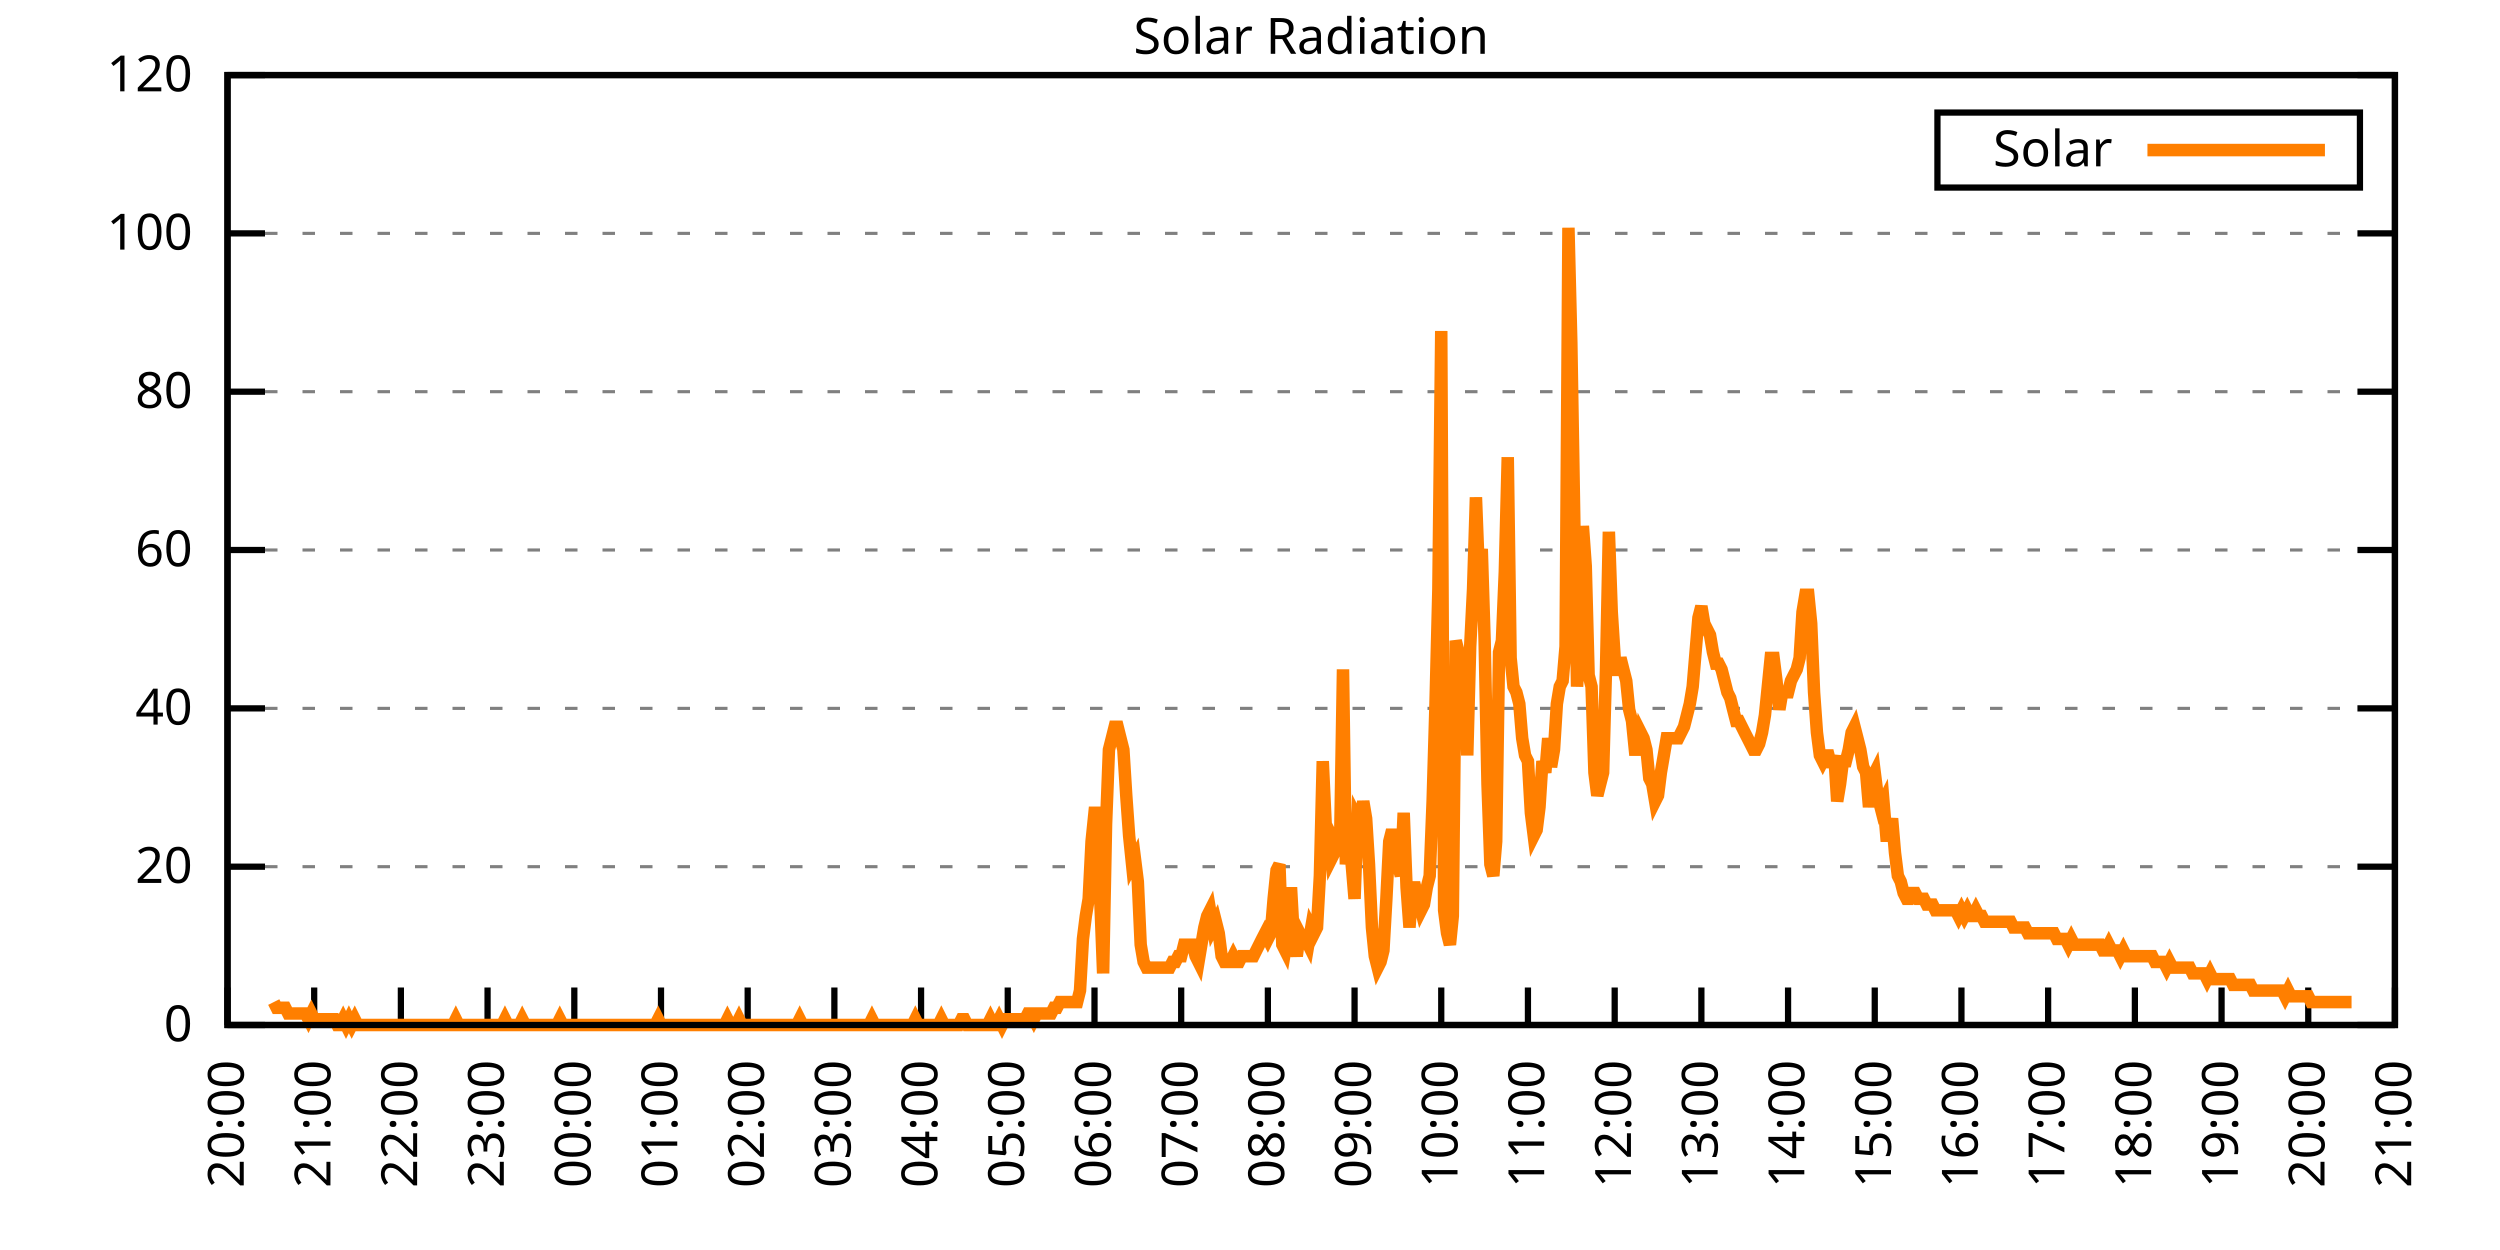
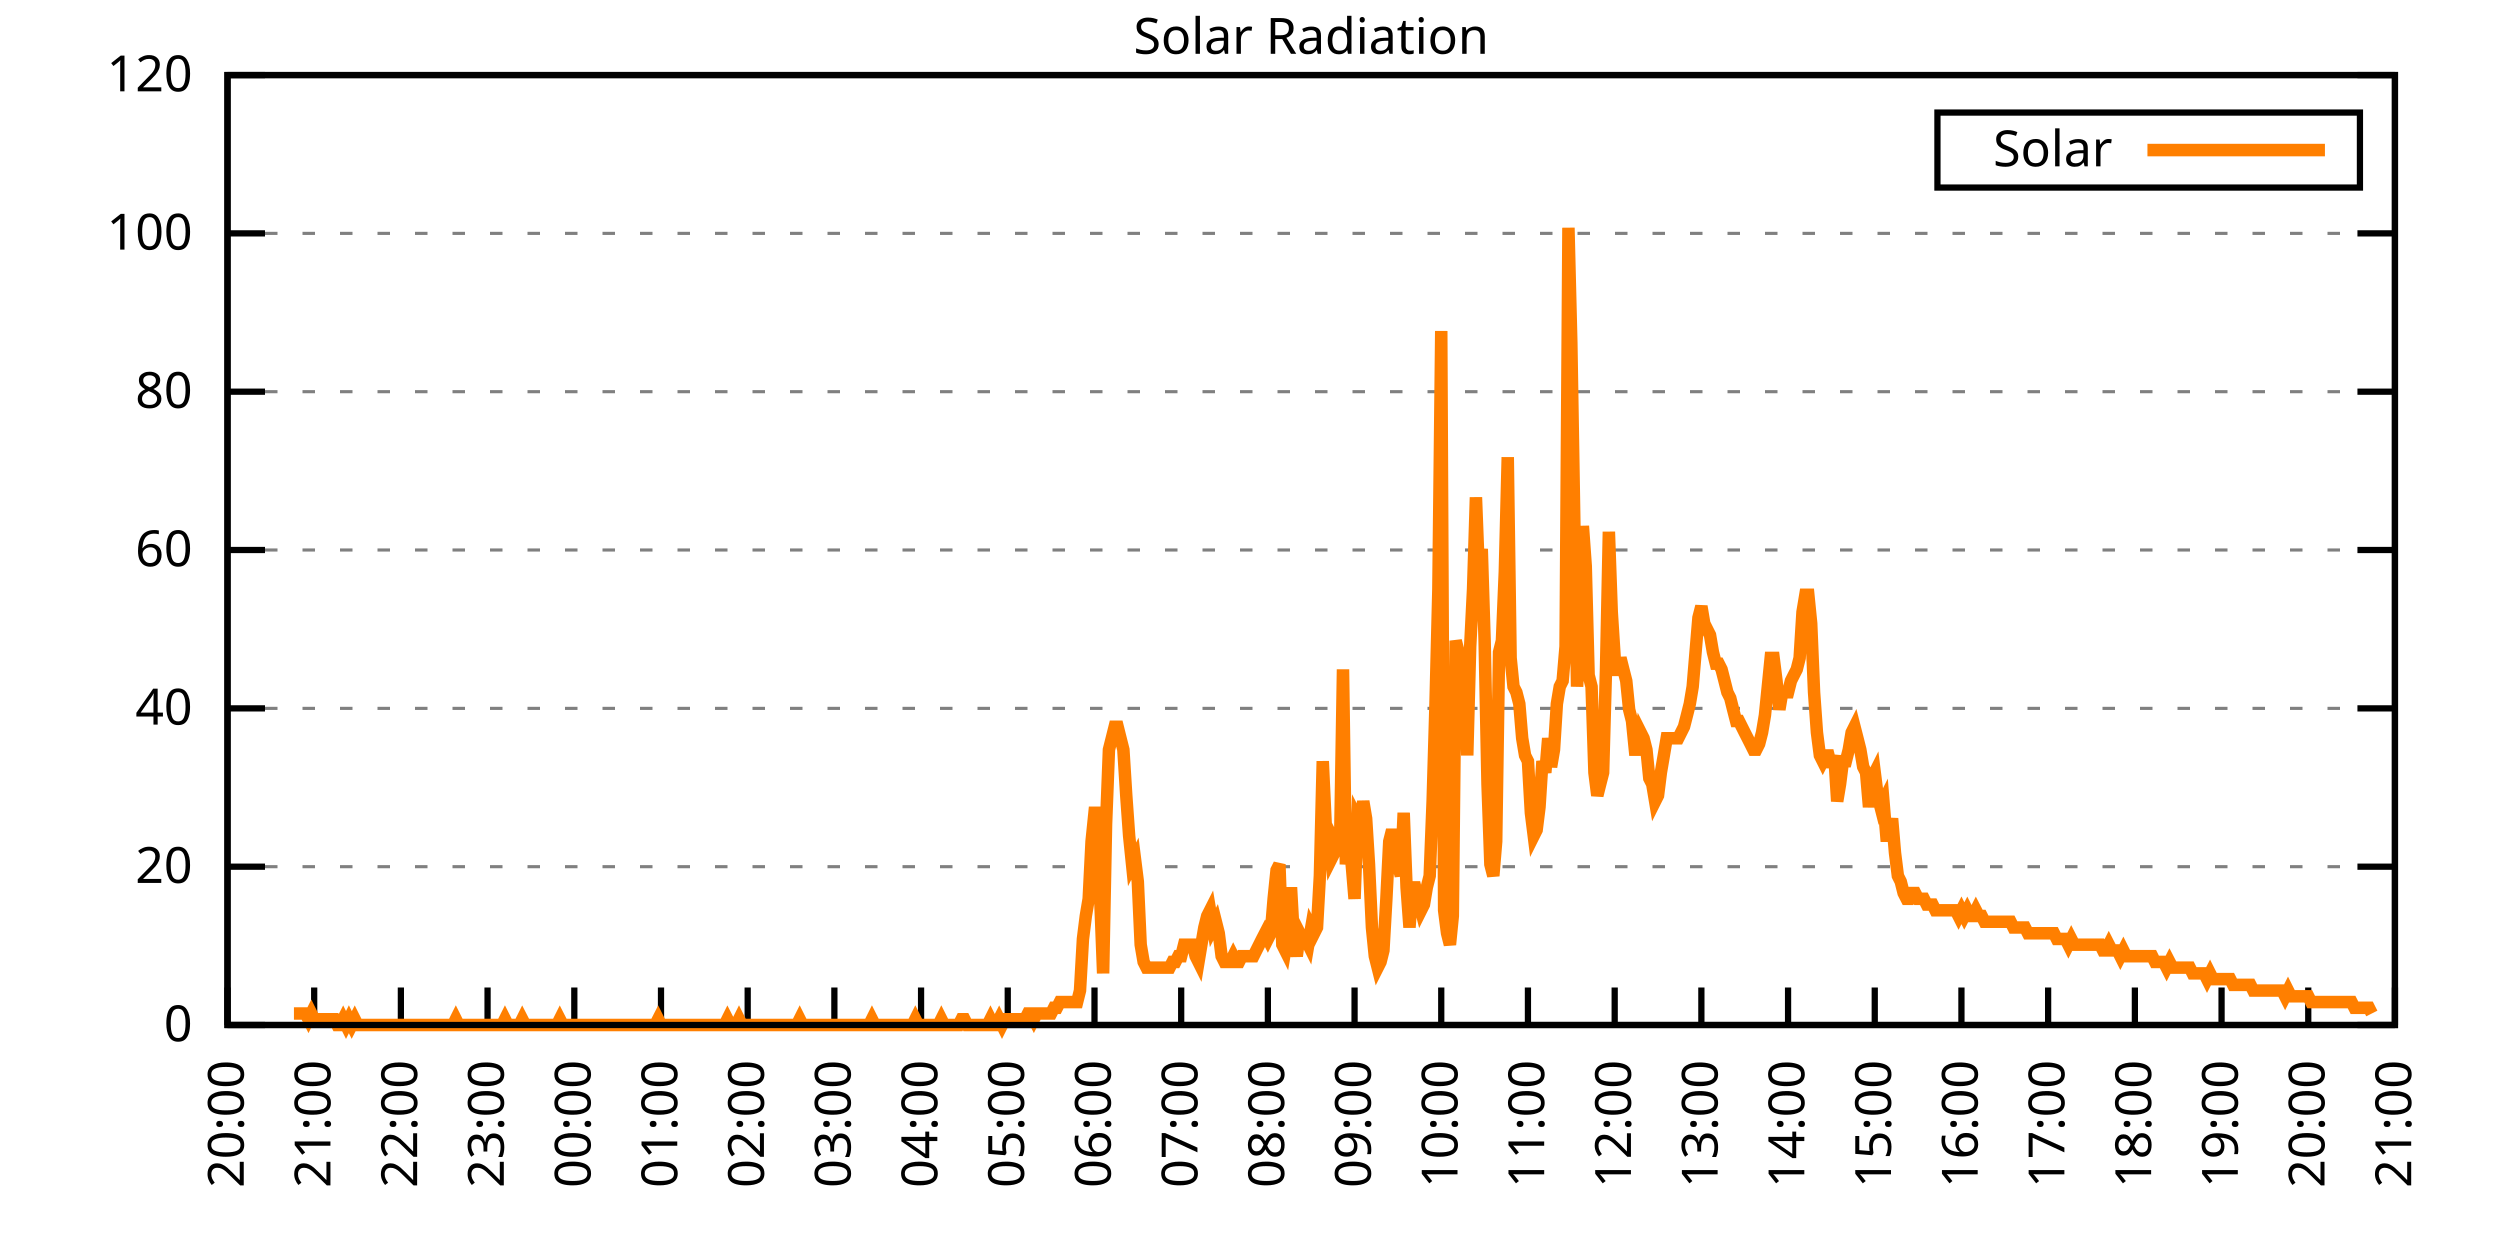
<svg xmlns="http://www.w3.org/2000/svg" xmlns:xlink="http://www.w3.org/1999/xlink" width="400" height="200" viewBox="0 0 400 200">
  <g id="gnuplot_canvas">
    <rect x="0" y="0" width="400" height="200" fill="none" />
    <defs>
      <circle id="gpDot" r="0.5" stroke-width="0.5" stroke="currentColor" />
      <path id="gpPt0" stroke-width="0.333" stroke="currentColor" d="M-1,0 h2 M0,-1 v2" />
      <path id="gpPt1" stroke-width="0.333" stroke="currentColor" d="M-1,-1 L1,1 M1,-1 L-1,1" />
      <path id="gpPt2" stroke-width="0.333" stroke="currentColor" d="M-1,0 L1,0 M0,-1 L0,1 M-1,-1 L1,1 M-1,1 L1,-1" />
      <rect id="gpPt3" stroke-width="0.333" stroke="currentColor" x="-1" y="-1" width="2" height="2" />
      <rect id="gpPt4" stroke-width="0.333" stroke="currentColor" fill="currentColor" x="-1" y="-1" width="2" height="2" />
      <circle id="gpPt5" stroke-width="0.333" stroke="currentColor" cx="0" cy="0" r="1" />
      <use xlink:href="#gpPt5" id="gpPt6" fill="currentColor" stroke="none" />
      <path id="gpPt7" stroke-width="0.333" stroke="currentColor" d="M0,-1.33 L-1.33,0.67 L1.33,0.67 z" />
      <use xlink:href="#gpPt7" id="gpPt8" fill="currentColor" stroke="none" />
      <use xlink:href="#gpPt7" id="gpPt9" stroke="currentColor" transform="rotate(180)" />
      <use xlink:href="#gpPt9" id="gpPt10" fill="currentColor" stroke="none" />
      <use xlink:href="#gpPt3" id="gpPt11" stroke="currentColor" transform="rotate(45)" />
      <use xlink:href="#gpPt11" id="gpPt12" fill="currentColor" stroke="none" />
      <path id="gpPt13" stroke-width="0.333" stroke="currentColor" d="M0,1.330 L1.265,0.411 L0.782,-1.067 L-0.782,-1.076 L-1.265,0.411 z" />
      <use xlink:href="#gpPt13" id="gpPt14" fill="currentColor" stroke="none" />
      <filter id="textbox" filterUnits="objectBoundingBox" x="0" y="0" height="1" width="1">
        <feFlood flood-color="white" flood-opacity="1" result="bgnd" />
        <feComposite in="SourceGraphic" in2="bgnd" operator="atop" />
      </filter>
      <filter id="greybox" filterUnits="objectBoundingBox" x="0" y="0" height="1" width="1">
        <feFlood flood-color="lightgrey" flood-opacity="1" result="grey" />
        <feComposite in="SourceGraphic" in2="grey" operator="atop" />
      </filter>
    </defs>
    <g fill="none" color="white" stroke="currentColor" stroke-width="1.00" stroke-linecap="butt" stroke-linejoin="miter">
</g>
    <g fill="none" color="black" stroke="currentColor" stroke-width="1.00" stroke-linecap="butt" stroke-linejoin="miter">
      <g stroke="none" shape-rendering="crispEdges">
        <polygon fill="rgb(255, 255, 255)" points="36.40,164.00 383.18,164.00 383.18,12.02 36.40,12.02 " />
      </g>
    </g>
    <g fill="none" color="black" stroke="currentColor" stroke-width="1.00" stroke-linecap="butt" stroke-linejoin="miter">
</g>
    <g fill="none" color="black" stroke="black" stroke-width="0.50" stroke-linecap="butt" stroke-linejoin="miter">
</g>
    <g fill="none" color="gray" stroke="currentColor" stroke-width="0.50" stroke-linecap="butt" stroke-linejoin="miter">
      <path stroke="gray" stroke-dasharray="2,4" class="gridline" d="M36.40,164.00 L383.19,164.00  " />
    </g>
    <g fill="none" color="gray" stroke="gray" stroke-width="1.00" stroke-linecap="butt" stroke-linejoin="miter">
</g>
    <g fill="none" color="black" stroke="currentColor" stroke-width="1.00" stroke-linecap="butt" stroke-linejoin="miter">
      <path stroke="black" d="M36.40,164.00 L42.40,164.00 M383.19,164.00 L377.19,164.00  " />
      <g transform="translate(30.80,166.60)" stroke="none" fill="black" font-family="Sans" font-size="8.00" text-anchor="end">
        <text>
          <tspan font-family="Sans"> 0</tspan>
        </text>
      </g>
    </g>
    <g fill="none" color="black" stroke="currentColor" stroke-width="1.00" stroke-linecap="butt" stroke-linejoin="miter">
</g>
    <g fill="none" color="black" stroke="black" stroke-width="0.50" stroke-linecap="butt" stroke-linejoin="miter">
</g>
    <g fill="none" color="gray" stroke="currentColor" stroke-width="0.50" stroke-linecap="butt" stroke-linejoin="miter">
      <path stroke="gray" stroke-dasharray="2,4" class="gridline" d="M36.40,138.67 L383.19,138.67  " />
    </g>
    <g fill="none" color="gray" stroke="gray" stroke-width="1.00" stroke-linecap="butt" stroke-linejoin="miter">
</g>
    <g fill="none" color="black" stroke="currentColor" stroke-width="1.00" stroke-linecap="butt" stroke-linejoin="miter">
      <path stroke="black" d="M36.40,138.67 L42.40,138.67 M383.19,138.67 L377.19,138.67  " />
      <g transform="translate(30.80,141.27)" stroke="none" fill="black" font-family="Sans" font-size="8.00" text-anchor="end">
        <text>
          <tspan font-family="Sans"> 20</tspan>
        </text>
      </g>
    </g>
    <g fill="none" color="black" stroke="currentColor" stroke-width="1.00" stroke-linecap="butt" stroke-linejoin="miter">
</g>
    <g fill="none" color="black" stroke="black" stroke-width="0.50" stroke-linecap="butt" stroke-linejoin="miter">
</g>
    <g fill="none" color="gray" stroke="currentColor" stroke-width="0.50" stroke-linecap="butt" stroke-linejoin="miter">
      <path stroke="gray" stroke-dasharray="2,4" class="gridline" d="M36.40,113.34 L383.19,113.34  " />
    </g>
    <g fill="none" color="gray" stroke="gray" stroke-width="1.00" stroke-linecap="butt" stroke-linejoin="miter">
</g>
    <g fill="none" color="black" stroke="currentColor" stroke-width="1.00" stroke-linecap="butt" stroke-linejoin="miter">
      <path stroke="black" d="M36.40,113.34 L42.40,113.34 M383.19,113.34 L377.19,113.34  " />
      <g transform="translate(30.80,115.94)" stroke="none" fill="black" font-family="Sans" font-size="8.00" text-anchor="end">
        <text>
          <tspan font-family="Sans"> 40</tspan>
        </text>
      </g>
    </g>
    <g fill="none" color="black" stroke="currentColor" stroke-width="1.00" stroke-linecap="butt" stroke-linejoin="miter">
</g>
    <g fill="none" color="black" stroke="black" stroke-width="0.50" stroke-linecap="butt" stroke-linejoin="miter">
</g>
    <g fill="none" color="gray" stroke="currentColor" stroke-width="0.50" stroke-linecap="butt" stroke-linejoin="miter">
      <path stroke="gray" stroke-dasharray="2,4" class="gridline" d="M36.40,88.00 L383.19,88.00  " />
    </g>
    <g fill="none" color="gray" stroke="gray" stroke-width="1.00" stroke-linecap="butt" stroke-linejoin="miter">
</g>
    <g fill="none" color="black" stroke="currentColor" stroke-width="1.00" stroke-linecap="butt" stroke-linejoin="miter">
      <path stroke="black" d="M36.40,88.00 L42.40,88.00 M383.19,88.00 L377.19,88.00  " />
      <g transform="translate(30.80,90.60)" stroke="none" fill="black" font-family="Sans" font-size="8.00" text-anchor="end">
        <text>
          <tspan font-family="Sans"> 60</tspan>
        </text>
      </g>
    </g>
    <g fill="none" color="black" stroke="currentColor" stroke-width="1.00" stroke-linecap="butt" stroke-linejoin="miter">
</g>
    <g fill="none" color="black" stroke="black" stroke-width="0.50" stroke-linecap="butt" stroke-linejoin="miter">
</g>
    <g fill="none" color="gray" stroke="currentColor" stroke-width="0.50" stroke-linecap="butt" stroke-linejoin="miter">
      <path stroke="gray" stroke-dasharray="2,4" class="gridline" d="M36.40,62.67 L383.19,62.67  " />
    </g>
    <g fill="none" color="gray" stroke="gray" stroke-width="1.00" stroke-linecap="butt" stroke-linejoin="miter">
</g>
    <g fill="none" color="black" stroke="currentColor" stroke-width="1.00" stroke-linecap="butt" stroke-linejoin="miter">
      <path stroke="black" d="M36.40,62.67 L42.40,62.67 M383.19,62.67 L377.19,62.67  " />
      <g transform="translate(30.80,65.27)" stroke="none" fill="black" font-family="Sans" font-size="8.00" text-anchor="end">
        <text>
          <tspan font-family="Sans"> 80</tspan>
        </text>
      </g>
    </g>
    <g fill="none" color="black" stroke="currentColor" stroke-width="1.00" stroke-linecap="butt" stroke-linejoin="miter">
</g>
    <g fill="none" color="black" stroke="black" stroke-width="0.50" stroke-linecap="butt" stroke-linejoin="miter">
</g>
    <g fill="none" color="gray" stroke="currentColor" stroke-width="0.50" stroke-linecap="butt" stroke-linejoin="miter">
      <path stroke="gray" stroke-dasharray="2,4" class="gridline" d="M36.40,37.34 L383.19,37.34  " />
    </g>
    <g fill="none" color="gray" stroke="gray" stroke-width="1.00" stroke-linecap="butt" stroke-linejoin="miter">
</g>
    <g fill="none" color="black" stroke="currentColor" stroke-width="1.00" stroke-linecap="butt" stroke-linejoin="miter">
      <path stroke="black" d="M36.40,37.34 L42.40,37.34 M383.19,37.34 L377.19,37.34  " />
      <g transform="translate(30.80,39.94)" stroke="none" fill="black" font-family="Sans" font-size="8.00" text-anchor="end">
        <text>
          <tspan font-family="Sans"> 100</tspan>
        </text>
      </g>
    </g>
    <g fill="none" color="black" stroke="currentColor" stroke-width="1.00" stroke-linecap="butt" stroke-linejoin="miter">
</g>
    <g fill="none" color="black" stroke="black" stroke-width="0.50" stroke-linecap="butt" stroke-linejoin="miter">
</g>
    <g fill="none" color="gray" stroke="currentColor" stroke-width="0.50" stroke-linecap="butt" stroke-linejoin="miter">
      <path stroke="gray" stroke-dasharray="2,4" class="gridline" d="M36.40,12.01 L383.19,12.01  " />
    </g>
    <g fill="none" color="gray" stroke="gray" stroke-width="1.00" stroke-linecap="butt" stroke-linejoin="miter">
</g>
    <g fill="none" color="black" stroke="currentColor" stroke-width="1.00" stroke-linecap="butt" stroke-linejoin="miter">
      <path stroke="black" d="M36.40,12.01 L42.40,12.01 M383.19,12.01 L377.19,12.01  " />
      <g transform="translate(30.80,14.61)" stroke="none" fill="black" font-family="Sans" font-size="8.00" text-anchor="end">
        <text>
          <tspan font-family="Sans"> 120</tspan>
        </text>
      </g>
    </g>
    <g fill="none" color="black" stroke="currentColor" stroke-width="1.00" stroke-linecap="butt" stroke-linejoin="miter">
      <path stroke="black" d="M36.40,164.00 L36.40,158.00  " />
      <g transform="translate(39.00,169.60) rotate(270.00)" stroke="none" fill="black" font-family="Sans" font-size="8.00" text-anchor="end">
        <text>
          <tspan font-family="Sans">20:00</tspan>
        </text>
      </g>
    </g>
    <g fill="none" color="black" stroke="currentColor" stroke-width="1.00" stroke-linecap="butt" stroke-linejoin="miter">
      <path stroke="black" d="M50.27,164.00 L50.27,158.00  " />
      <g transform="translate(52.87,169.60) rotate(270.00)" stroke="none" fill="black" font-family="Sans" font-size="8.00" text-anchor="end">
        <text>
          <tspan font-family="Sans">21:00</tspan>
        </text>
      </g>
    </g>
    <g fill="none" color="black" stroke="currentColor" stroke-width="1.00" stroke-linecap="butt" stroke-linejoin="miter">
      <path stroke="black" d="M64.14,164.00 L64.14,158.00  " />
      <g transform="translate(66.74,169.60) rotate(270.00)" stroke="none" fill="black" font-family="Sans" font-size="8.00" text-anchor="end">
        <text>
          <tspan font-family="Sans">22:00</tspan>
        </text>
      </g>
    </g>
    <g fill="none" color="black" stroke="currentColor" stroke-width="1.00" stroke-linecap="butt" stroke-linejoin="miter">
      <path stroke="black" d="M78.01,164.00 L78.01,158.00  " />
      <g transform="translate(80.61,169.60) rotate(270.00)" stroke="none" fill="black" font-family="Sans" font-size="8.00" text-anchor="end">
        <text>
          <tspan font-family="Sans">23:00</tspan>
        </text>
      </g>
    </g>
    <g fill="none" color="black" stroke="currentColor" stroke-width="1.00" stroke-linecap="butt" stroke-linejoin="miter">
      <path stroke="black" d="M91.89,164.00 L91.89,158.00  " />
      <g transform="translate(94.49,169.60) rotate(270.00)" stroke="none" fill="black" font-family="Sans" font-size="8.00" text-anchor="end">
        <text>
          <tspan font-family="Sans">00:00</tspan>
        </text>
      </g>
    </g>
    <g fill="none" color="black" stroke="currentColor" stroke-width="1.00" stroke-linecap="butt" stroke-linejoin="miter">
      <path stroke="black" d="M105.76,164.00 L105.76,158.00  " />
      <g transform="translate(108.36,169.60) rotate(270.00)" stroke="none" fill="black" font-family="Sans" font-size="8.00" text-anchor="end">
        <text>
          <tspan font-family="Sans">01:00</tspan>
        </text>
      </g>
    </g>
    <g fill="none" color="black" stroke="currentColor" stroke-width="1.00" stroke-linecap="butt" stroke-linejoin="miter">
      <path stroke="black" d="M119.63,164.00 L119.63,158.00  " />
      <g transform="translate(122.23,169.60) rotate(270.00)" stroke="none" fill="black" font-family="Sans" font-size="8.00" text-anchor="end">
        <text>
          <tspan font-family="Sans">02:00</tspan>
        </text>
      </g>
    </g>
    <g fill="none" color="black" stroke="currentColor" stroke-width="1.00" stroke-linecap="butt" stroke-linejoin="miter">
      <path stroke="black" d="M133.50,164.00 L133.50,158.00  " />
      <g transform="translate(136.10,169.60) rotate(270.00)" stroke="none" fill="black" font-family="Sans" font-size="8.00" text-anchor="end">
        <text>
          <tspan font-family="Sans">03:00</tspan>
        </text>
      </g>
    </g>
    <g fill="none" color="black" stroke="currentColor" stroke-width="1.00" stroke-linecap="butt" stroke-linejoin="miter">
      <path stroke="black" d="M147.37,164.00 L147.37,158.00  " />
      <g transform="translate(149.97,169.60) rotate(270.00)" stroke="none" fill="black" font-family="Sans" font-size="8.00" text-anchor="end">
        <text>
          <tspan font-family="Sans">04:00</tspan>
        </text>
      </g>
    </g>
    <g fill="none" color="black" stroke="currentColor" stroke-width="1.00" stroke-linecap="butt" stroke-linejoin="miter">
      <path stroke="black" d="M161.24,164.00 L161.24,158.00  " />
      <g transform="translate(163.84,169.60) rotate(270.00)" stroke="none" fill="black" font-family="Sans" font-size="8.00" text-anchor="end">
        <text>
          <tspan font-family="Sans">05:00</tspan>
        </text>
      </g>
    </g>
    <g fill="none" color="black" stroke="currentColor" stroke-width="1.00" stroke-linecap="butt" stroke-linejoin="miter">
      <path stroke="black" d="M175.12,164.00 L175.12,158.00  " />
      <g transform="translate(177.72,169.60) rotate(270.00)" stroke="none" fill="black" font-family="Sans" font-size="8.00" text-anchor="end">
        <text>
          <tspan font-family="Sans">06:00</tspan>
        </text>
      </g>
    </g>
    <g fill="none" color="black" stroke="currentColor" stroke-width="1.00" stroke-linecap="butt" stroke-linejoin="miter">
      <path stroke="black" d="M188.99,164.00 L188.99,158.00  " />
      <g transform="translate(191.59,169.60) rotate(270.00)" stroke="none" fill="black" font-family="Sans" font-size="8.00" text-anchor="end">
        <text>
          <tspan font-family="Sans">07:00</tspan>
        </text>
      </g>
    </g>
    <g fill="none" color="black" stroke="currentColor" stroke-width="1.00" stroke-linecap="butt" stroke-linejoin="miter">
      <path stroke="black" d="M202.86,164.00 L202.86,158.00  " />
      <g transform="translate(205.46,169.60) rotate(270.00)" stroke="none" fill="black" font-family="Sans" font-size="8.00" text-anchor="end">
        <text>
          <tspan font-family="Sans">08:00</tspan>
        </text>
      </g>
    </g>
    <g fill="none" color="black" stroke="currentColor" stroke-width="1.00" stroke-linecap="butt" stroke-linejoin="miter">
      <path stroke="black" d="M216.73,164.00 L216.73,158.00  " />
      <g transform="translate(219.33,169.60) rotate(270.00)" stroke="none" fill="black" font-family="Sans" font-size="8.00" text-anchor="end">
        <text>
          <tspan font-family="Sans">09:00</tspan>
        </text>
      </g>
    </g>
    <g fill="none" color="black" stroke="currentColor" stroke-width="1.00" stroke-linecap="butt" stroke-linejoin="miter">
      <path stroke="black" d="M230.60,164.00 L230.60,158.00  " />
      <g transform="translate(233.20,169.60) rotate(270.00)" stroke="none" fill="black" font-family="Sans" font-size="8.00" text-anchor="end">
        <text>
          <tspan font-family="Sans">10:00</tspan>
        </text>
      </g>
    </g>
    <g fill="none" color="black" stroke="currentColor" stroke-width="1.00" stroke-linecap="butt" stroke-linejoin="miter">
      <path stroke="black" d="M244.47,164.00 L244.47,158.00  " />
      <g transform="translate(247.07,169.60) rotate(270.00)" stroke="none" fill="black" font-family="Sans" font-size="8.00" text-anchor="end">
        <text>
          <tspan font-family="Sans">11:00</tspan>
        </text>
      </g>
    </g>
    <g fill="none" color="black" stroke="currentColor" stroke-width="1.00" stroke-linecap="butt" stroke-linejoin="miter">
      <path stroke="black" d="M258.35,164.00 L258.35,158.00  " />
      <g transform="translate(260.95,169.60) rotate(270.00)" stroke="none" fill="black" font-family="Sans" font-size="8.00" text-anchor="end">
        <text>
          <tspan font-family="Sans">12:00</tspan>
        </text>
      </g>
    </g>
    <g fill="none" color="black" stroke="currentColor" stroke-width="1.00" stroke-linecap="butt" stroke-linejoin="miter">
      <path stroke="black" d="M272.22,164.00 L272.22,158.00  " />
      <g transform="translate(274.82,169.60) rotate(270.00)" stroke="none" fill="black" font-family="Sans" font-size="8.00" text-anchor="end">
        <text>
          <tspan font-family="Sans">13:00</tspan>
        </text>
      </g>
    </g>
    <g fill="none" color="black" stroke="currentColor" stroke-width="1.00" stroke-linecap="butt" stroke-linejoin="miter">
      <path stroke="black" d="M286.09,164.00 L286.09,158.00  " />
      <g transform="translate(288.69,169.60) rotate(270.00)" stroke="none" fill="black" font-family="Sans" font-size="8.00" text-anchor="end">
        <text>
          <tspan font-family="Sans">14:00</tspan>
        </text>
      </g>
    </g>
    <g fill="none" color="black" stroke="currentColor" stroke-width="1.00" stroke-linecap="butt" stroke-linejoin="miter">
      <path stroke="black" d="M299.96,164.00 L299.96,158.00  " />
      <g transform="translate(302.56,169.60) rotate(270.00)" stroke="none" fill="black" font-family="Sans" font-size="8.00" text-anchor="end">
        <text>
          <tspan font-family="Sans">15:00</tspan>
        </text>
      </g>
    </g>
    <g fill="none" color="black" stroke="currentColor" stroke-width="1.00" stroke-linecap="butt" stroke-linejoin="miter">
      <path stroke="black" d="M313.83,164.00 L313.83,158.00  " />
      <g transform="translate(316.43,169.60) rotate(270.00)" stroke="none" fill="black" font-family="Sans" font-size="8.00" text-anchor="end">
        <text>
          <tspan font-family="Sans">16:00</tspan>
        </text>
      </g>
    </g>
    <g fill="none" color="black" stroke="currentColor" stroke-width="1.00" stroke-linecap="butt" stroke-linejoin="miter">
      <path stroke="black" d="M327.70,164.00 L327.70,158.00  " />
      <g transform="translate(330.30,169.60) rotate(270.00)" stroke="none" fill="black" font-family="Sans" font-size="8.00" text-anchor="end">
        <text>
          <tspan font-family="Sans">17:00</tspan>
        </text>
      </g>
    </g>
    <g fill="none" color="black" stroke="currentColor" stroke-width="1.00" stroke-linecap="butt" stroke-linejoin="miter">
      <path stroke="black" d="M341.58,164.00 L341.58,158.00  " />
      <g transform="translate(344.18,169.60) rotate(270.00)" stroke="none" fill="black" font-family="Sans" font-size="8.00" text-anchor="end">
        <text>
          <tspan font-family="Sans">18:00</tspan>
        </text>
      </g>
    </g>
    <g fill="none" color="black" stroke="currentColor" stroke-width="1.00" stroke-linecap="butt" stroke-linejoin="miter">
      <path stroke="black" d="M355.45,164.00 L355.45,158.00  " />
      <g transform="translate(358.05,169.60) rotate(270.00)" stroke="none" fill="black" font-family="Sans" font-size="8.00" text-anchor="end">
        <text>
          <tspan font-family="Sans">19:00</tspan>
        </text>
      </g>
    </g>
    <g fill="none" color="black" stroke="currentColor" stroke-width="1.00" stroke-linecap="butt" stroke-linejoin="miter">
      <path stroke="black" d="M369.32,164.00 L369.32,158.00  " />
      <g transform="translate(371.92,169.60) rotate(270.00)" stroke="none" fill="black" font-family="Sans" font-size="8.00" text-anchor="end">
        <text>
          <tspan font-family="Sans">20:00</tspan>
        </text>
      </g>
    </g>
    <g fill="none" color="black" stroke="currentColor" stroke-width="1.00" stroke-linecap="butt" stroke-linejoin="miter">
      <path stroke="black" d="M383.19,164.00 L383.19,158.00  " />
      <g transform="translate(385.79,169.60) rotate(270.00)" stroke="none" fill="black" font-family="Sans" font-size="8.00" text-anchor="end">
        <text>
          <tspan font-family="Sans">21:00</tspan>
        </text>
      </g>
    </g>
    <g fill="none" color="black" stroke="currentColor" stroke-width="1.00" stroke-linecap="butt" stroke-linejoin="miter">
</g>
    <g fill="none" color="black" stroke="currentColor" stroke-width="1.00" stroke-linecap="butt" stroke-linejoin="miter">
      <path stroke="black" d="M36.40,12.01 L36.40,164.00 L383.19,164.00 L383.19,12.01 L36.40,12.01 Z  " />
    </g>
    <g fill="none" color="black" stroke="currentColor" stroke-width="1.00" stroke-linecap="butt" stroke-linejoin="miter">
</g>
    <g fill="none" color="black" stroke="currentColor" stroke-width="1.00" stroke-linecap="butt" stroke-linejoin="miter">
      <path stroke="black" d="M309.99,30.01 L309.99,18.01 L377.59,18.01 L377.59,30.01 L309.99,30.01 Z  " />
    </g>
    <g id="Solar_Radiation_plot_1">
      <g fill="none" color="white" stroke="black" stroke-width="2.00" stroke-linecap="butt" stroke-linejoin="miter">
</g>
      <g fill="none" color="black" stroke="currentColor" stroke-width="2.00" stroke-linecap="butt" stroke-linejoin="miter">
        <g transform="translate(337.99,26.61)" stroke="none" fill="black" font-family="Sans" font-size="8.00" text-anchor="end">
          <text>
            <tspan font-family="Sans">Solar</tspan>
          </text>
        </g>
      </g>
      <g fill="none" color="black" stroke="currentColor" stroke-width="2.00" stroke-linecap="butt" stroke-linejoin="miter">
-         <path stroke="rgb(255, 127,   0)" d="M343.59,24.01 L371.99,24.01 M43.80,160.33 L44.26,161.25 L44.72,161.25 L45.19,161.25 L45.65,161.25 L46.11,162.16   L46.57,162.16 L47.03,162.16 L47.50,162.16 L47.96,162.16 L48.42,162.16 L48.88,162.16 L49.35,163.08 L49.81,162.16   L50.27,163.08 L50.73,163.08 L51.20,163.08 L51.66,163.08 L52.12,163.08 L52.58,163.08 L53.05,163.08 L53.51,163.08   L53.97,164.00 L54.43,164.00 L54.90,163.08 L55.36,164.00 L55.82,163.08 L56.28,164.00 L56.75,163.08 L57.21,164.00   L57.67,164.00 L58.13,164.00 L58.59,164.00 L59.06,164.00 L59.52,164.00 L59.98,164.00 L60.44,164.00 L60.91,164.00   L61.37,164.00 L61.83,164.00 L62.29,164.00 L62.76,164.00 L63.22,164.00 L63.68,164.00 L64.14,164.00 L64.61,164.00   L65.07,164.00 L65.53,164.00 L65.99,164.00 L66.46,164.00 L66.92,164.00 L67.38,164.00 L67.84,164.00 L68.30,164.00   L68.77,164.00 L69.23,164.00 L69.69,164.00 L70.15,164.00 L70.62,164.00 L71.08,164.00 L71.54,164.00 L72.00,164.00   L72.47,164.00 L72.93,163.08 L73.39,164.00 L73.85,164.00 L74.32,164.00 L74.78,164.00 L75.24,164.00 L75.70,164.00   L76.17,164.00 L76.63,164.00 L77.09,164.00 L77.55,164.00 L78.01,164.00 L78.48,164.00 L78.94,164.00 L79.40,164.00   L79.86,164.00 L80.33,164.00 L80.79,163.08 L81.25,164.00 L81.71,164.00 L82.18,164.00 L82.64,164.00 L83.10,164.00   L83.56,163.08 L84.03,164.00 L84.49,164.00 L84.95,164.00 L85.41,164.00 L85.88,164.00 L86.34,164.00 L86.80,164.00   L87.26,164.00 L87.72,164.00 L88.19,164.00 L88.65,164.00 L89.11,164.00 L89.57,163.08 L90.04,164.00 L90.50,164.00   L90.96,164.00 L91.42,164.00 L91.89,164.00 L92.35,164.00 L92.81,164.00 L93.27,164.00 L93.74,164.00 L94.20,164.00   L94.66,164.00 L95.12,164.00 L95.59,164.00 L96.05,164.00 L96.51,164.00 L96.97,164.00 L97.44,164.00 L97.90,164.00   L98.36,164.00 L98.82,164.00 L99.28,164.00 L99.75,164.00 L100.21,164.00 L100.67,164.00 L101.13,164.00 L101.60,164.00   L102.06,164.00 L102.52,164.00 L102.98,164.00 L103.45,164.00 L103.91,164.00 L104.37,164.00 L104.83,164.00 L105.30,163.08   L105.76,164.00 L106.22,164.00 L106.68,164.00 L107.15,164.00 L107.61,164.00 L108.07,164.00 L108.53,164.00 L108.99,164.00   L109.46,164.00 L109.92,164.00 L110.38,164.00 L110.84,164.00 L111.31,164.00 L111.77,164.00 L112.23,164.00 L112.69,164.00   L113.16,164.00 L113.62,164.00 L114.08,164.00 L114.54,164.00 L115.01,164.00 L115.47,164.00 L115.93,164.00 L116.39,163.08   L116.86,164.00 L117.32,164.00 L117.78,164.00 L118.24,163.08 L118.70,164.00 L119.17,164.00 L119.63,164.00 L120.09,164.00   L120.55,164.00 L121.02,164.00 L121.48,164.00 L121.94,164.00 L122.40,164.00 L122.87,164.00 L123.33,164.00 L123.79,164.00   L124.25,164.00 L124.72,164.00 L125.18,164.00 L125.64,164.00 L126.10,164.00 L126.57,164.00 L127.03,164.00 L127.49,164.00   L127.95,163.08 L128.41,164.00 L128.88,164.00 L129.34,164.00 L129.80,164.00 L130.26,164.00 L130.73,164.00 L131.19,164.00   L131.65,164.00 L132.11,164.00 L132.58,164.00 L133.04,164.00 L133.50,164.00 L133.96,164.00 L134.43,164.00 L134.89,164.00   L135.35,164.00 L135.81,164.00 L136.28,164.00 L136.74,164.00 L137.20,164.00 L137.66,164.00 L138.13,164.00 L138.59,164.00   L139.05,164.00 L139.51,163.08 L139.97,164.00 L140.44,164.00 L140.90,164.00 L141.36,164.00 L141.82,164.00 L142.29,164.00   L142.75,164.00 L143.21,164.00 L143.67,164.00 L144.14,164.00 L144.60,164.00 L145.06,164.00 L145.52,164.00 L145.99,164.00   L146.45,163.08 L146.91,164.00 L147.37,164.00 L147.84,164.00 L148.30,164.00 L148.76,164.00 L149.22,164.00 L149.68,164.00   L150.15,164.00 L150.61,163.08 L151.07,164.00 L151.53,164.00 L152.00,164.00 L152.46,164.00 L152.92,164.00 L153.38,164.00   L153.85,163.08 L154.31,163.08 L154.77,164.00 L155.23,164.00 L155.70,164.00 L156.16,164.00 L156.62,164.00 L157.08,164.00   L157.55,164.00 L158.01,164.00 L158.47,163.08 L158.93,164.00 L159.39,164.00 L159.86,163.08 L160.32,164.00 L160.78,163.08   L161.24,163.08 L161.71,163.08 L162.17,163.08 L162.63,163.08 L163.09,163.08 L163.56,163.08 L164.02,163.08 L164.48,162.16   L164.94,162.16 L165.41,163.08 L165.87,162.16 L166.33,162.16 L166.79,162.16 L167.26,162.16 L167.72,162.16 L168.18,162.16   L168.64,161.25 L169.10,161.25 L169.57,160.33 L170.03,160.33 L170.49,160.33 L170.95,160.33 L171.42,160.33 L171.88,160.33   L172.34,160.33 L172.80,158.49 L173.27,150.23 L173.73,146.56 L174.19,143.81 L174.65,134.63 L175.12,130.05 L175.58,130.05   L176.04,143.81 L176.50,155.74 L176.97,131.88 L177.43,119.95 L177.89,118.12 L178.35,116.28 L178.82,116.28 L179.28,118.12   L179.74,119.95 L180.20,127.29 L180.66,133.72 L181.13,138.30 L181.59,137.39 L182.05,141.06 L182.51,151.15 L182.98,153.91   L183.44,154.82 L183.90,154.82 L184.36,154.82 L184.83,154.82 L185.29,154.82 L185.75,154.82 L186.21,154.82 L186.68,154.82   L187.14,154.82 L187.60,153.91 L188.06,153.91 L188.53,152.99 L188.99,152.99 L189.45,151.15 L189.91,151.15 L190.37,151.15   L190.84,151.15 L191.30,152.99 L191.76,153.91 L192.22,151.15 L192.69,148.40 L193.15,146.56 L193.61,145.65 L194.07,148.40   L194.54,147.48 L195.00,149.32 L195.46,152.99 L195.92,153.91 L196.39,153.91 L196.85,153.91 L197.31,152.99 L197.77,153.91   L198.24,153.91 L198.70,152.99 L199.16,152.99 L199.62,152.99 L200.08,152.99 L200.55,152.99 L201.01,152.07 L201.47,151.15   L201.93,150.23 L202.40,149.32 L202.86,150.23 L203.32,149.32 L203.78,143.81 L204.25,139.22 L204.71,138.30 L205.17,151.15   L205.63,152.07 L206.10,149.32 L206.56,141.98 L207.02,150.23 L207.48,152.99 L207.95,149.32 L208.41,150.23 L208.87,150.23   L209.33,151.15 L209.80,148.40 L210.26,149.32 L210.72,148.40 L211.18,140.14 L211.64,121.79 L212.11,131.88 L212.57,132.80   L213.03,137.39 L213.49,136.47 L213.96,134.63 L214.42,134.63 L214.88,107.10 L215.34,138.30 L215.81,132.80 L216.27,138.30   L216.73,143.81 L217.19,130.96 L217.66,131.88 L218.12,128.21 L218.58,130.96 L219.04,138.30 L219.51,148.40 L219.97,152.99   L220.43,154.82 L220.89,153.91 L221.35,152.07 L221.82,143.81 L222.28,134.63 L222.74,132.80 L223.20,134.63 L223.67,138.30   L224.13,140.14 L224.59,130.05 L225.05,141.98 L225.52,148.40 L225.98,141.98 L226.44,141.98 L226.90,143.81 L227.37,145.65   L227.83,144.73 L228.29,141.98 L228.75,140.14 L229.22,128.21 L229.68,112.61 L230.14,94.26 L230.60,52.96 L231.06,145.65   L231.53,149.32 L231.99,151.15 L232.45,146.56 L232.91,102.51 L233.38,104.35 L233.84,106.19 L234.30,106.19 L234.76,120.87   L235.23,103.43 L235.69,94.26 L236.15,79.57 L236.61,91.50 L237.08,87.83 L237.54,102.51 L238.00,125.46 L238.46,138.30   L238.93,140.14 L239.39,134.63 L239.85,104.35 L240.31,102.51 L240.77,91.50 L241.24,73.15 L241.70,105.27 L242.16,109.86   L242.62,110.77 L243.09,112.61 L243.55,118.12 L244.01,120.87 L244.47,121.79 L244.94,130.05 L245.40,133.72 L245.86,132.80   L246.32,129.13 L246.79,121.79 L247.25,123.62 L247.71,118.12 L248.17,122.70 L248.64,119.95 L249.10,112.61 L249.56,109.86   L250.02,108.94 L250.49,103.43 L250.95,36.44 L251.41,54.80 L251.87,82.33 L252.33,109.86 L252.80,101.60 L253.26,84.16   L253.72,90.59 L254.18,108.02 L254.65,109.86 L255.11,123.62 L255.57,127.29 L256.03,125.46 L256.50,123.62 L256.96,107.10   L257.42,85.08 L257.88,97.93 L258.35,105.27 L258.81,108.02 L259.27,105.27 L259.73,107.10 L260.20,108.94 L260.66,113.53   L261.12,115.36 L261.58,119.95 L262.04,119.95 L262.51,117.20 L262.97,118.12 L263.43,119.95 L263.89,124.54 L264.36,125.46   L264.82,128.21 L265.28,127.29 L265.74,123.62 L266.21,120.87 L266.67,118.12 L267.13,118.12 L267.59,118.12 L268.06,118.12   L268.52,118.12 L268.98,117.20 L269.44,116.28 L269.91,114.44 L270.37,112.61 L270.83,109.86 L271.29,104.35 L271.75,98.84   L272.22,97.01 L272.68,99.76 L273.14,100.68 L273.60,101.60 L274.07,104.35 L274.53,106.19 L274.99,106.19 L275.45,107.10   L275.92,108.94 L276.38,110.77 L276.84,111.69 L277.30,113.53 L277.77,115.36 L278.23,115.36 L278.69,116.28 L279.15,117.20   L279.62,118.12 L280.08,119.03 L280.54,119.95 L281.00,119.95 L281.46,119.03 L281.93,117.20 L282.39,114.44 L282.85,109.86   L283.31,105.27 L283.78,105.27 L284.24,108.94 L284.70,113.53 L285.16,110.77 L285.63,110.77 L286.09,110.77 L286.55,108.94   L287.01,108.02 L287.48,107.10 L287.94,105.27 L288.40,97.93 L288.86,95.17 L289.33,95.17 L289.79,99.76 L290.25,110.77   L290.71,117.20 L291.18,120.87 L291.64,121.79 L292.10,120.87 L292.56,120.87 L293.02,122.70 L293.49,120.87 L293.95,128.21   L294.41,125.46 L294.87,121.79 L295.34,121.79 L295.80,119.95 L296.26,117.20 L296.72,116.28 L297.19,118.12 L297.65,119.95   L298.11,122.70 L298.57,123.62 L299.04,129.13 L299.50,124.54 L299.96,123.62 L300.42,127.29 L300.89,129.13 L301.35,128.21   L301.81,133.72 L302.27,133.72 L302.73,130.96 L303.20,136.47 L303.66,140.14 L304.12,141.06 L304.58,142.89 L305.05,143.81   L305.51,143.81 L305.97,142.89 L306.43,142.89 L306.90,143.81 L307.36,143.81 L307.82,143.81 L308.28,144.73 L308.75,144.73   L309.21,144.73 L309.67,145.65 L310.13,145.65 L310.60,145.65 L311.06,145.65 L311.52,145.65 L311.98,145.65 L312.44,145.65   L312.91,145.65 L313.37,146.56 L313.83,145.65 L314.29,146.56 L314.76,145.65 L315.22,146.56 L315.68,146.56 L316.14,145.65   L316.61,146.56 L317.07,146.56 L317.53,147.48 L317.99,147.48 L318.46,147.48 L318.92,147.48 L319.38,147.48 L319.84,147.48   L320.31,147.48 L320.77,147.48 L321.23,147.48 L321.69,147.48 L322.15,148.40 L322.62,148.40 L323.08,148.40 L323.54,148.40   L324.00,148.40 L324.47,149.32 L324.93,149.32 L325.39,149.32 L325.85,149.32 L326.32,149.32 L326.78,149.32 L327.24,149.32   L327.70,149.32 L328.17,149.32 L328.63,149.32 L329.09,150.23 L329.55,150.23 L330.02,150.23 L330.48,150.23 L330.94,151.15   L331.40,150.23 L331.87,151.15 L332.33,151.15 L332.79,151.15 L333.25,151.15 L333.71,151.15 L334.18,151.15 L334.64,151.15   L335.10,151.15 L335.56,151.15 L336.03,151.15 L336.49,152.07 L336.95,152.07 L337.41,151.15 L337.88,152.07 L338.34,152.07   L338.80,152.07 L339.26,152.99 L339.73,152.07 L340.19,152.99 L340.65,152.99 L341.11,152.99 L341.58,152.99 L342.04,152.99   L342.50,152.99 L342.96,152.99 L343.42,152.99 L343.89,152.99 L344.35,152.99 L344.81,153.91 L345.27,153.91 L345.74,153.91   L346.20,153.91 L346.66,154.82 L347.12,153.91 L347.59,154.82 L348.05,154.82 L348.51,154.82 L348.97,154.82 L349.44,154.82   L349.90,154.82 L350.36,154.82 L350.82,155.74 L351.29,155.74 L351.75,155.74 L352.21,155.74 L352.67,155.74 L353.13,156.66   L353.60,155.74 L354.06,156.66 L354.52,156.66 L354.98,156.66 L355.45,156.66 L355.91,156.66 L356.37,156.66 L356.83,156.66   L357.30,157.58 L357.76,157.58 L358.22,157.58 L358.68,157.58 L359.15,157.58 L359.61,157.58 L360.07,157.58 L360.53,158.49   L361.00,158.49 L361.46,158.49 L361.92,158.49 L362.38,158.49 L362.84,158.49 L363.31,158.49 L363.77,158.49 L364.23,158.49   L364.69,158.49 L365.16,158.49 L365.62,159.41 L366.08,158.49 L366.54,159.41 L367.01,159.41 L367.47,159.41 L367.93,159.41   L368.39,159.41 L368.86,159.41 L369.32,159.41 L369.78,160.33 L370.24,160.33 L370.71,160.33 L371.17,160.33 L371.63,160.33   L372.09,160.33 L372.56,160.33 L373.02,160.33 L373.48,160.33 L373.94,160.33 L374.40,160.33 L374.87,160.33 L375.33,160.33   L375.79,160.33 L376.25,160.33  " />
+         <path stroke="rgb(255, 127,   0)" d="M343.59,24.01 L371.99,24.01 M47.03,162.16 L47.50,162.16 L47.96,162.16 L48.42,162.16 L48.88,162.16 L49.35,163.08   L49.81,162.16 L50.27,163.08 L50.73,163.08 L51.20,163.08 L51.66,163.08 L52.12,163.08 L52.58,163.08 L53.05,163.08   L53.51,163.08 L53.97,164.00 L54.43,164.00 L54.90,163.08 L55.36,164.00 L55.82,163.08 L56.28,164.00 L56.75,163.08   L57.21,164.00 L57.67,164.00 L58.13,164.00 L58.59,164.00 L59.06,164.00 L59.52,164.00 L59.98,164.00 L60.44,164.00   L60.91,164.00 L61.37,164.00 L61.83,164.00 L62.29,164.00 L62.76,164.00 L63.22,164.00 L63.68,164.00 L64.14,164.00   L64.61,164.00 L65.07,164.00 L65.53,164.00 L65.99,164.00 L66.46,164.00 L66.92,164.00 L67.38,164.00 L67.84,164.00   L68.30,164.00 L68.77,164.00 L69.23,164.00 L69.69,164.00 L70.15,164.00 L70.62,164.00 L71.08,164.00 L71.54,164.00   L72.00,164.00 L72.47,164.00 L72.93,163.08 L73.39,164.00 L73.85,164.00 L74.32,164.00 L74.78,164.00 L75.24,164.00   L75.70,164.00 L76.17,164.00 L76.63,164.00 L77.09,164.00 L77.55,164.00 L78.01,164.00 L78.48,164.00 L78.94,164.00   L79.40,164.00 L79.86,164.00 L80.33,164.00 L80.79,163.08 L81.25,164.00 L81.71,164.00 L82.18,164.00 L82.64,164.00   L83.10,164.00 L83.56,163.08 L84.03,164.00 L84.49,164.00 L84.95,164.00 L85.41,164.00 L85.88,164.00 L86.34,164.00   L86.80,164.00 L87.26,164.00 L87.72,164.00 L88.19,164.00 L88.65,164.00 L89.11,164.00 L89.57,163.08 L90.04,164.00   L90.50,164.00 L90.96,164.00 L91.42,164.00 L91.89,164.00 L92.35,164.00 L92.81,164.00 L93.27,164.00 L93.74,164.00   L94.20,164.00 L94.66,164.00 L95.12,164.00 L95.59,164.00 L96.05,164.00 L96.51,164.00 L96.97,164.00 L97.44,164.00   L97.90,164.00 L98.36,164.00 L98.82,164.00 L99.28,164.00 L99.75,164.00 L100.21,164.00 L100.67,164.00 L101.13,164.00   L101.60,164.00 L102.06,164.00 L102.52,164.00 L102.98,164.00 L103.45,164.00 L103.91,164.00 L104.37,164.00 L104.83,164.00   L105.30,163.08 L105.76,164.00 L106.22,164.00 L106.68,164.00 L107.15,164.00 L107.61,164.00 L108.07,164.00 L108.53,164.00   L108.99,164.00 L109.46,164.00 L109.92,164.00 L110.38,164.00 L110.84,164.00 L111.31,164.00 L111.77,164.00 L112.23,164.00   L112.69,164.00 L113.16,164.00 L113.62,164.00 L114.08,164.00 L114.54,164.00 L115.01,164.00 L115.47,164.00 L115.93,164.00   L116.39,163.08 L116.86,164.00 L117.32,164.00 L117.78,164.00 L118.24,163.08 L118.70,164.00 L119.17,164.00 L119.63,164.00   L120.09,164.00 L120.55,164.00 L121.02,164.00 L121.48,164.00 L121.94,164.00 L122.40,164.00 L122.87,164.00 L123.33,164.00   L123.79,164.00 L124.25,164.00 L124.72,164.00 L125.18,164.00 L125.64,164.00 L126.10,164.00 L126.57,164.00 L127.03,164.00   L127.49,164.00 L127.95,163.08 L128.41,164.00 L128.88,164.00 L129.34,164.00 L129.80,164.00 L130.26,164.00 L130.73,164.00   L131.19,164.00 L131.65,164.00 L132.11,164.00 L132.58,164.00 L133.04,164.00 L133.50,164.00 L133.96,164.00 L134.43,164.00   L134.89,164.00 L135.35,164.00 L135.81,164.00 L136.28,164.00 L136.74,164.00 L137.20,164.00 L137.66,164.00 L138.13,164.00   L138.59,164.00 L139.05,164.00 L139.51,163.08 L139.97,164.00 L140.44,164.00 L140.90,164.00 L141.36,164.00 L141.82,164.00   L142.29,164.00 L142.75,164.00 L143.21,164.00 L143.67,164.00 L144.14,164.00 L144.60,164.00 L145.06,164.00 L145.52,164.00   L145.99,164.00 L146.45,163.08 L146.91,164.00 L147.37,164.00 L147.84,164.00 L148.30,164.00 L148.76,164.00 L149.22,164.00   L149.68,164.00 L150.15,164.00 L150.61,163.08 L151.07,164.00 L151.53,164.00 L152.00,164.00 L152.46,164.00 L152.92,164.00   L153.38,164.00 L153.85,163.08 L154.31,163.08 L154.77,164.00 L155.23,164.00 L155.70,164.00 L156.16,164.00 L156.62,164.00   L157.08,164.00 L157.55,164.00 L158.01,164.00 L158.47,163.08 L158.93,164.00 L159.39,164.00 L159.86,163.08 L160.32,164.00   L160.78,163.08 L161.24,163.08 L161.71,163.08 L162.17,163.08 L162.63,163.08 L163.09,163.08 L163.56,163.08 L164.02,163.08   L164.48,162.16 L164.94,162.16 L165.41,163.08 L165.87,162.16 L166.33,162.16 L166.79,162.16 L167.26,162.16 L167.72,162.16   L168.18,162.16 L168.64,161.25 L169.10,161.25 L169.57,160.33 L170.03,160.33 L170.49,160.33 L170.95,160.33 L171.42,160.33   L171.88,160.33 L172.34,160.33 L172.80,158.49 L173.27,150.23 L173.73,146.56 L174.19,143.81 L174.65,134.63 L175.12,130.05   L175.58,130.05 L176.04,143.81 L176.50,155.74 L176.97,131.88 L177.43,119.95 L177.89,118.12 L178.35,116.28 L178.82,116.28   L179.28,118.12 L179.74,119.95 L180.20,127.29 L180.66,133.72 L181.13,138.30 L181.59,137.39 L182.05,141.06 L182.51,151.15   L182.98,153.91 L183.44,154.82 L183.90,154.82 L184.36,154.82 L184.83,154.82 L185.29,154.82 L185.75,154.82 L186.21,154.82   L186.68,154.82 L187.14,154.82 L187.60,153.91 L188.06,153.91 L188.53,152.99 L188.99,152.99 L189.45,151.15 L189.91,151.15   L190.37,151.15 L190.84,151.15 L191.30,152.99 L191.76,153.91 L192.22,151.15 L192.69,148.40 L193.15,146.56 L193.61,145.65   L194.07,148.40 L194.54,147.48 L195.00,149.32 L195.46,152.99 L195.92,153.91 L196.39,153.91 L196.85,153.91 L197.31,152.99   L197.77,153.91 L198.24,153.91 L198.70,152.99 L199.16,152.99 L199.62,152.99 L200.08,152.99 L200.55,152.99 L201.01,152.07   L201.47,151.15 L201.93,150.23 L202.40,149.32 L202.86,150.23 L203.32,149.32 L203.78,143.81 L204.25,139.22 L204.71,138.30   L205.17,151.15 L205.63,152.07 L206.10,149.32 L206.56,141.98 L207.02,150.23 L207.48,152.99 L207.95,149.32 L208.41,150.23   L208.87,150.23 L209.33,151.15 L209.80,148.40 L210.26,149.32 L210.72,148.40 L211.18,140.14 L211.64,121.79 L212.11,131.88   L212.57,132.80 L213.03,137.39 L213.49,136.47 L213.96,134.63 L214.42,134.63 L214.88,107.10 L215.34,138.30 L215.81,132.80   L216.27,138.30 L216.73,143.81 L217.19,130.96 L217.66,131.88 L218.12,128.21 L218.58,130.96 L219.04,138.30 L219.51,148.40   L219.97,152.99 L220.43,154.82 L220.89,153.91 L221.35,152.07 L221.82,143.81 L222.28,134.63 L222.74,132.80 L223.20,134.63   L223.67,138.30 L224.13,140.14 L224.59,130.05 L225.05,141.98 L225.52,148.40 L225.98,141.98 L226.44,141.98 L226.90,143.81   L227.37,145.65 L227.83,144.73 L228.29,141.98 L228.75,140.14 L229.22,128.21 L229.68,112.61 L230.14,94.26 L230.60,52.96   L231.06,145.65 L231.53,149.32 L231.99,151.15 L232.45,146.56 L232.91,102.51 L233.38,104.35 L233.84,106.19 L234.30,106.19   L234.76,120.87 L235.23,103.43 L235.69,94.26 L236.15,79.57 L236.61,91.50 L237.08,87.83 L237.54,102.51 L238.00,125.46   L238.46,138.30 L238.93,140.14 L239.39,134.63 L239.85,104.35 L240.31,102.51 L240.77,91.50 L241.24,73.15 L241.70,105.27   L242.16,109.86 L242.62,110.77 L243.09,112.61 L243.55,118.12 L244.01,120.87 L244.47,121.79 L244.94,130.05 L245.40,133.72   L245.86,132.80 L246.32,129.13 L246.79,121.79 L247.25,123.62 L247.71,118.12 L248.17,122.70 L248.64,119.95 L249.10,112.61   L249.56,109.86 L250.02,108.94 L250.49,103.43 L250.95,36.44 L251.41,54.80 L251.87,82.33 L252.33,109.86 L252.80,101.60   L253.26,84.16 L253.72,90.59 L254.18,108.02 L254.65,109.86 L255.11,123.62 L255.57,127.29 L256.03,125.46 L256.50,123.62   L256.96,107.10 L257.42,85.08 L257.88,97.93 L258.35,105.27 L258.81,108.02 L259.27,105.27 L259.73,107.10 L260.20,108.94   L260.66,113.53 L261.12,115.36 L261.58,119.95 L262.04,119.95 L262.51,117.20 L262.97,118.12 L263.43,119.95 L263.89,124.54   L264.36,125.46 L264.82,128.21 L265.28,127.29 L265.74,123.62 L266.21,120.87 L266.67,118.12 L267.13,118.12 L267.59,118.12   L268.06,118.12 L268.52,118.12 L268.98,117.20 L269.44,116.28 L269.91,114.44 L270.37,112.61 L270.83,109.86 L271.29,104.35   L271.75,98.84 L272.22,97.01 L272.68,99.76 L273.14,100.68 L273.60,101.60 L274.07,104.35 L274.53,106.19 L274.99,106.19   L275.45,107.10 L275.92,108.94 L276.38,110.77 L276.84,111.69 L277.30,113.53 L277.77,115.36 L278.23,115.36 L278.69,116.28   L279.15,117.20 L279.62,118.12 L280.08,119.03 L280.54,119.95 L281.00,119.95 L281.46,119.03 L281.93,117.20 L282.39,114.44   L282.85,109.86 L283.31,105.27 L283.78,105.27 L284.24,108.94 L284.70,113.53 L285.16,110.77 L285.63,110.77 L286.09,110.77   L286.55,108.94 L287.01,108.02 L287.48,107.10 L287.94,105.27 L288.40,97.93 L288.86,95.17 L289.33,95.17 L289.79,99.76   L290.25,110.77 L290.71,117.20 L291.18,120.87 L291.64,121.79 L292.10,120.87 L292.56,120.87 L293.02,122.70 L293.49,120.87   L293.95,128.21 L294.41,125.46 L294.87,121.79 L295.34,121.79 L295.80,119.95 L296.26,117.20 L296.72,116.28 L297.19,118.12   L297.65,119.95 L298.11,122.70 L298.57,123.62 L299.04,129.13 L299.50,124.54 L299.96,123.62 L300.42,127.29 L300.89,129.13   L301.35,128.21 L301.81,133.72 L302.27,133.72 L302.73,130.96 L303.20,136.47 L303.66,140.14 L304.12,141.06 L304.58,142.89   L305.05,143.81 L305.51,143.81 L305.97,142.89 L306.43,142.89 L306.90,143.81 L307.36,143.81 L307.82,143.81 L308.28,144.73   L308.75,144.73 L309.21,144.73 L309.67,145.65 L310.13,145.65 L310.60,145.65 L311.06,145.65 L311.52,145.65 L311.98,145.65   L312.44,145.65 L312.91,145.65 L313.37,146.56 L313.83,145.65 L314.29,146.56 L314.76,145.65 L315.22,146.56 L315.68,146.56   L316.14,145.65 L316.61,146.56 L317.07,146.56 L317.53,147.48 L317.99,147.48 L318.46,147.48 L318.92,147.48 L319.38,147.48   L319.84,147.48 L320.31,147.48 L320.77,147.48 L321.23,147.48 L321.69,147.48 L322.15,148.40 L322.62,148.40 L323.08,148.40   L323.54,148.40 L324.00,148.40 L324.47,149.32 L324.93,149.32 L325.39,149.32 L325.85,149.32 L326.32,149.32 L326.78,149.32   L327.24,149.32 L327.70,149.32 L328.17,149.32 L328.63,149.32 L329.09,150.23 L329.55,150.23 L330.02,150.23 L330.48,150.23   L330.94,151.15 L331.40,150.23 L331.87,151.15 L332.33,151.15 L332.79,151.15 L333.25,151.15 L333.71,151.15 L334.18,151.15   L334.64,151.15 L335.10,151.15 L335.56,151.15 L336.03,151.15 L336.49,152.07 L336.95,152.07 L337.41,151.15 L337.88,152.07   L338.34,152.07 L338.80,152.07 L339.26,152.99 L339.73,152.07 L340.19,152.99 L340.65,152.99 L341.11,152.99 L341.58,152.99   L342.04,152.99 L342.50,152.99 L342.96,152.99 L343.42,152.99 L343.89,152.99 L344.35,152.99 L344.81,153.91 L345.27,153.91   L345.74,153.91 L346.20,153.91 L346.66,154.82 L347.12,153.91 L347.59,154.82 L348.05,154.82 L348.51,154.82 L348.97,154.82   L349.44,154.82 L349.90,154.82 L350.36,154.82 L350.82,155.74 L351.29,155.74 L351.75,155.74 L352.21,155.74 L352.67,155.74   L353.13,156.66 L353.60,155.74 L354.06,156.66 L354.52,156.66 L354.98,156.66 L355.45,156.66 L355.91,156.66 L356.37,156.66   L356.83,156.66 L357.30,157.58 L357.76,157.58 L358.22,157.58 L358.68,157.58 L359.15,157.58 L359.61,157.58 L360.07,157.58   L360.53,158.49 L361.00,158.49 L361.46,158.49 L361.92,158.49 L362.38,158.49 L362.84,158.49 L363.31,158.49 L363.77,158.49   L364.23,158.49 L364.69,158.49 L365.16,158.49 L365.62,159.41 L366.08,158.49 L366.54,159.41 L367.01,159.41 L367.47,159.41   L367.93,159.41 L368.39,159.41 L368.86,159.41 L369.32,159.41 L369.78,160.33 L370.24,160.33 L370.71,160.33 L371.17,160.33   L371.63,160.33 L372.09,160.33 L372.56,160.33 L373.02,160.33 L373.48,160.33 L373.94,160.33 L374.40,160.33 L374.87,160.33   L375.33,160.33 L375.79,160.33 L376.25,160.33 L376.72,161.25 L377.18,161.25 L377.64,161.25 L378.10,161.25 L378.57,161.25   L379.03,161.25 L379.49,162.16  " />
      </g>
    </g>
    <g fill="none" color="black" stroke="currentColor" stroke-width="2.00" stroke-linecap="butt" stroke-linejoin="miter">
</g>
    <g fill="none" color="black" stroke="black" stroke-width="1.00" stroke-linecap="butt" stroke-linejoin="miter">
</g>
    <g fill="none" color="black" stroke="currentColor" stroke-width="1.00" stroke-linecap="butt" stroke-linejoin="miter">
      <path stroke="black" d="M36.40,12.01 L36.40,164.00 L383.19,164.00 L383.19,12.01 L36.40,12.01 Z  " />
      <g transform="translate(6.80,88.01) rotate(270.00)" stroke="none" fill="black" font-family="Sans" font-size="8.00" text-anchor="middle">
        <text />
      </g>
    </g>
    <g fill="none" color="black" stroke="currentColor" stroke-width="1.00" stroke-linecap="butt" stroke-linejoin="miter">
</g>
    <g fill="none" color="black" stroke="currentColor" stroke-width="1.00" stroke-linecap="butt" stroke-linejoin="miter">
      <g transform="translate(209.79,8.61)" stroke="none" fill="black" font-family="Sans" font-size="8.00" text-anchor="middle">
        <text>
          <tspan font-family="Sans">Solar Radiation</tspan>
        </text>
      </g>
    </g>
    <g fill="none" color="black" stroke="currentColor" stroke-width="1.00" stroke-linecap="butt" stroke-linejoin="miter">
</g>
  </g>
</svg>
